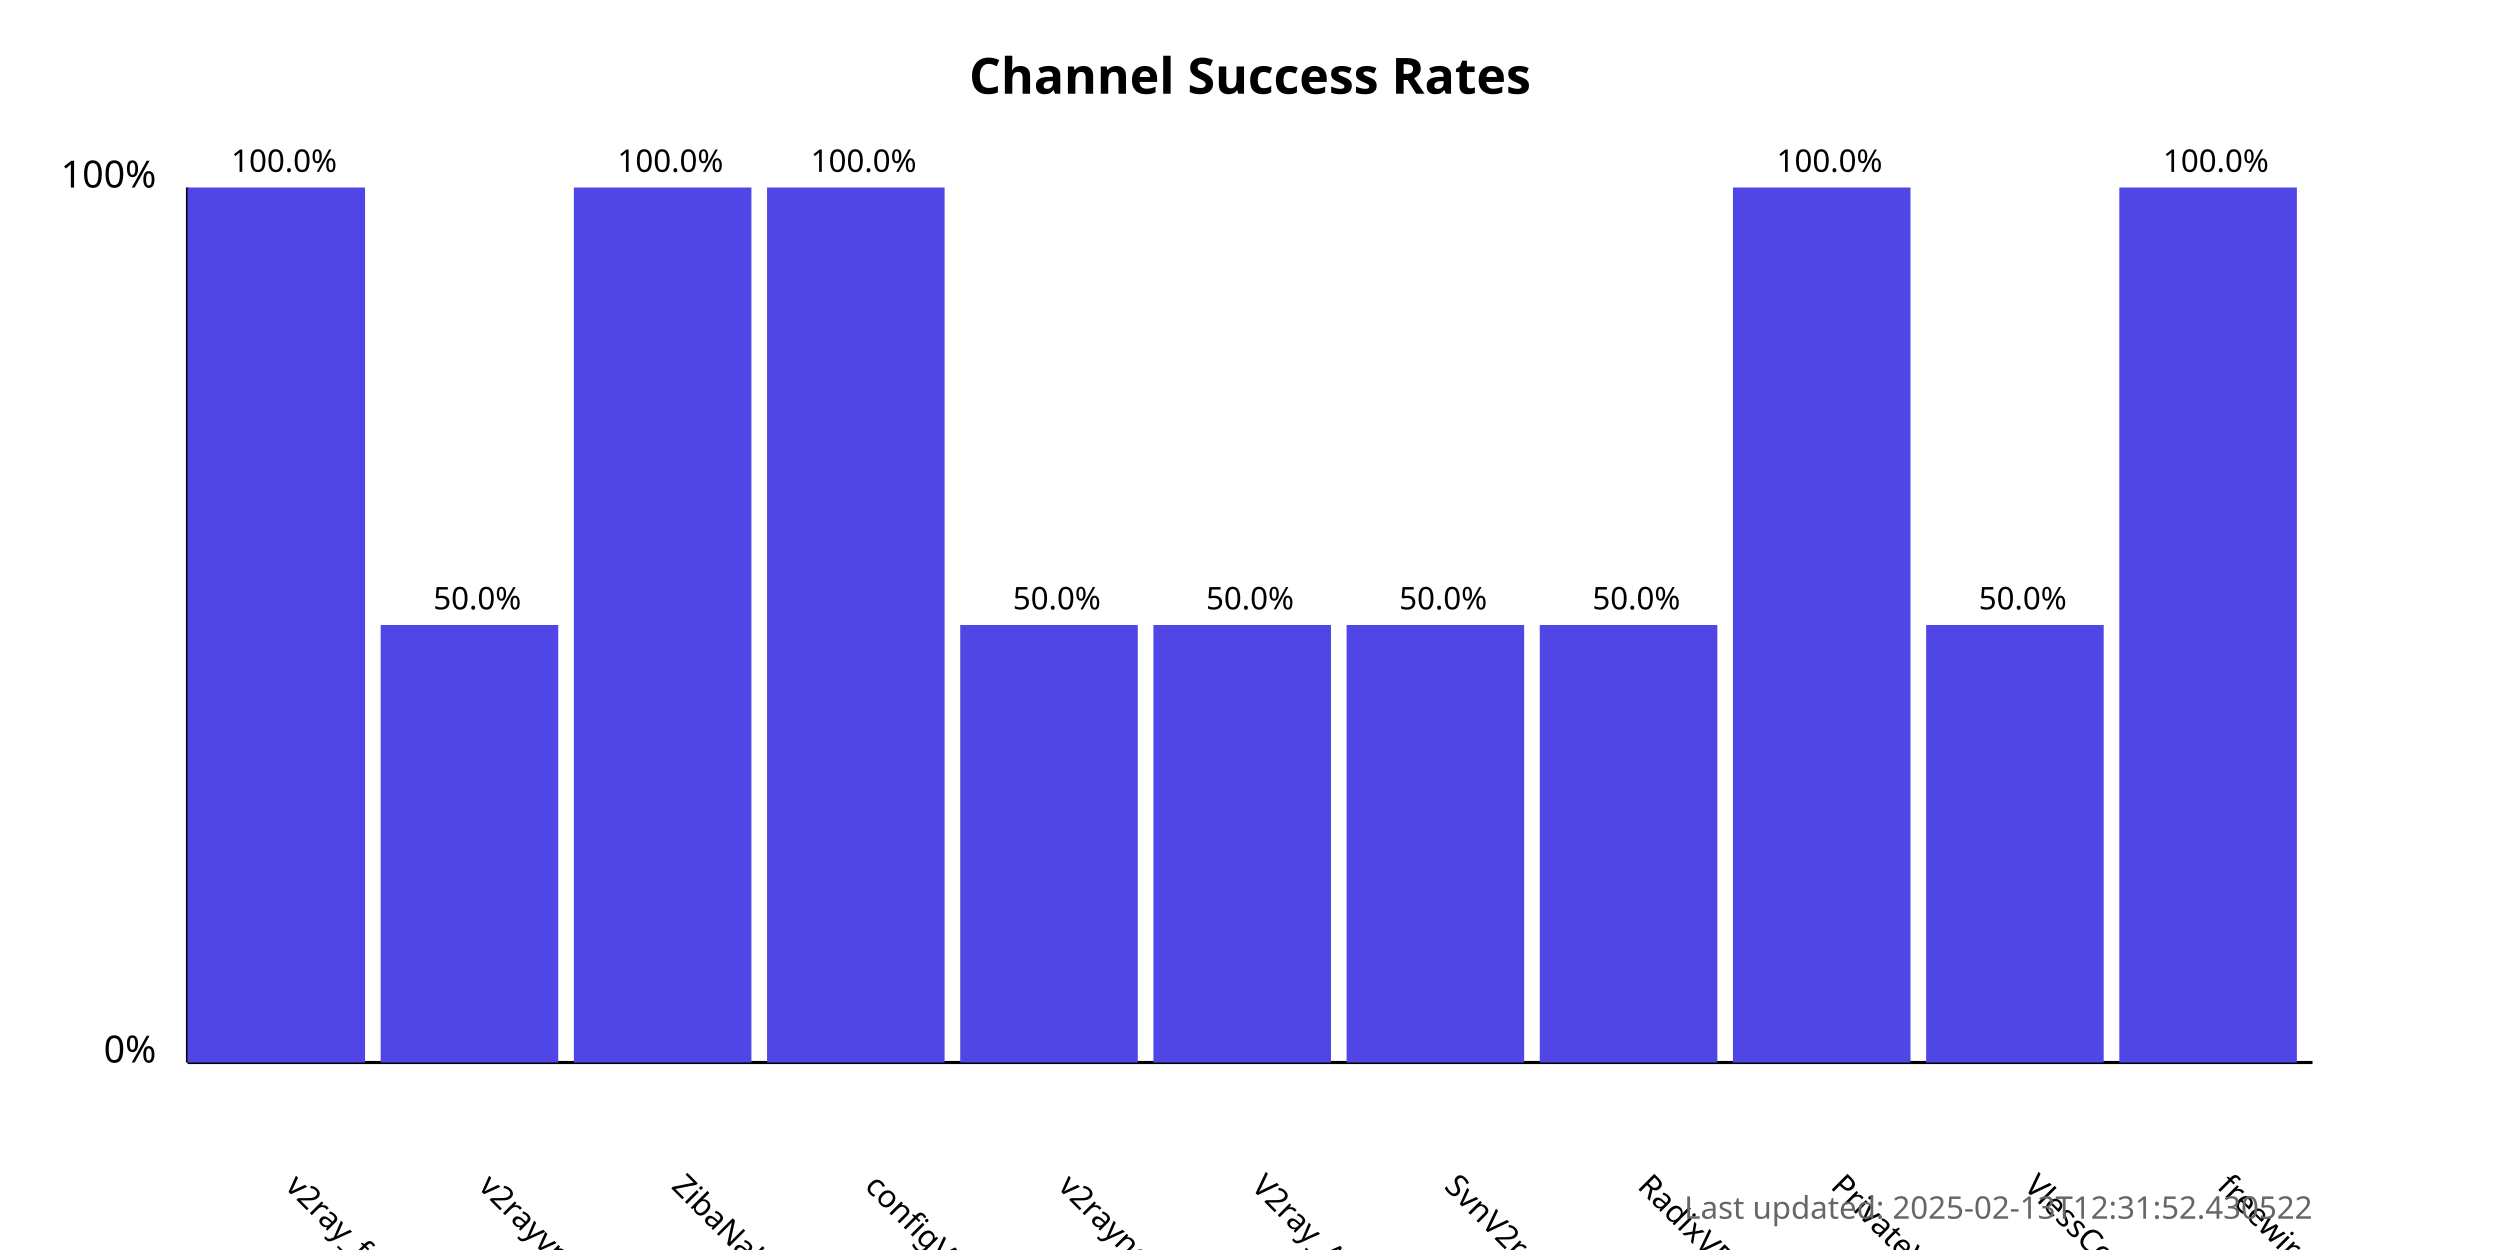
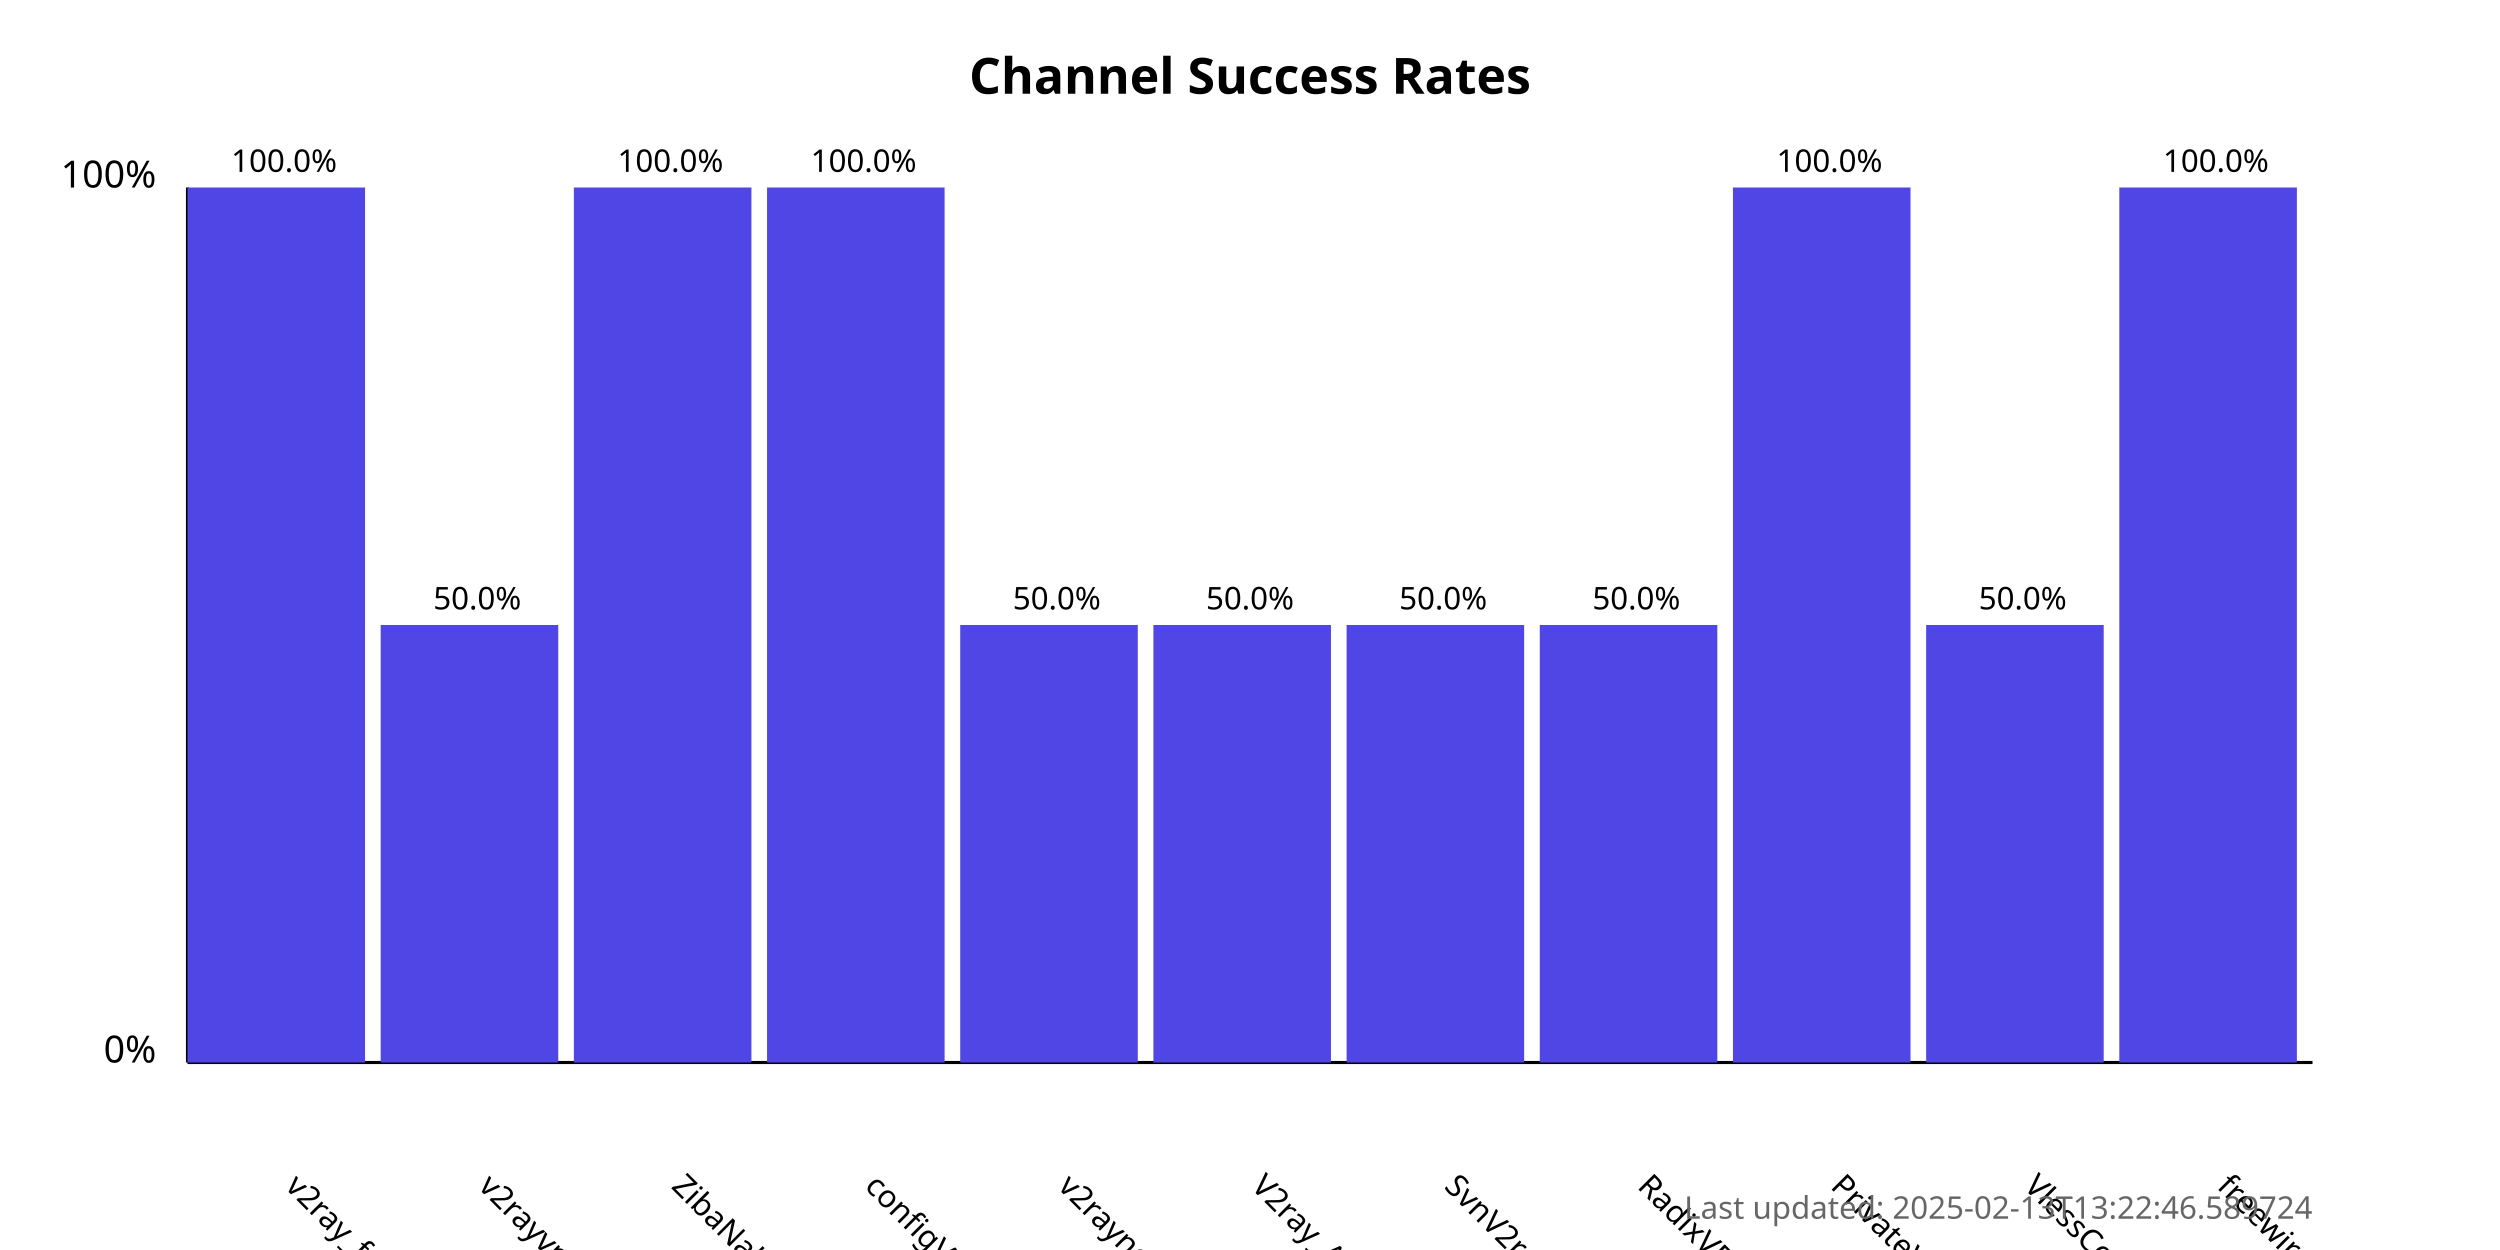
<svg xmlns="http://www.w3.org/2000/svg" width="800" height="400">
  <style>
            .chart-title { font: bold 16px sans-serif; }
            .axis-label { font: 12px sans-serif; }
            .tick-label { font: 10px sans-serif; }
            .bar { fill: #4f46e5; }
            .bar:hover { fill: #6366f1; }
            .timestamp { font: 10px sans-serif; fill: #666; }
        </style>
  <text x="400.0" y="30" text-anchor="middle" class="chart-title">
            Channel Success Rates
        </text>
  <line x1="60" y1="340" x2="60" y2="60" stroke="black" stroke-width="1" />
  <line x1="60" y1="340" x2="740" y2="340" stroke="black" stroke-width="1" />
  <text x="50" y="340" text-anchor="end" class="axis-label">0%</text>
  <text x="50" y="60" text-anchor="end" class="axis-label">100%</text>
  <g>
    <rect x="60" y="60.0" width="56.818" height="280.0" class="bar" />
    <text x="90.909" y="380" transform="rotate(45, 90.90909, 380)" text-anchor="start" class="tick-label">
                v2ray_free_conf
            </text>
    <text x="90.909" y="55.0" text-anchor="middle" class="tick-label">
                100.0%
            </text>
  </g>
  <g>
    <rect x="121.818" y="200.0" width="56.818" height="140.0" class="bar" />
    <text x="152.727" y="380" transform="rotate(45, 152.7273, 380)" text-anchor="start" class="tick-label">
                v2rayvpno
            </text>
    <text x="152.727" y="195.0" text-anchor="middle" class="tick-label">
                50.0%
            </text>
  </g>
  <g>
    <rect x="183.636" y="60.0" width="56.818" height="280.0" class="bar" />
    <text x="214.545" y="380" transform="rotate(45, 214.5455, 380)" text-anchor="start" class="tick-label">
                ZibaNabz
            </text>
    <text x="214.545" y="55.0" text-anchor="middle" class="tick-label">
                100.0%
            </text>
  </g>
  <g>
    <rect x="245.455" y="60.0" width="56.818" height="280.0" class="bar" />
    <text x="276.364" y="380" transform="rotate(45, 276.3636, 380)" text-anchor="start" class="tick-label">
                configV2rayForFree
            </text>
    <text x="276.364" y="55.0" text-anchor="middle" class="tick-label">
                100.0%
            </text>
  </g>
  <g>
    <rect x="307.273" y="200.0" width="56.818" height="140.0" class="bar" />
    <text x="338.182" y="380" transform="rotate(45, 338.1818, 380)" text-anchor="start" class="tick-label">
                v2rayngvpn
            </text>
    <text x="338.182" y="195.0" text-anchor="middle" class="tick-label">
                50.0%
            </text>
  </g>
  <g>
    <rect x="369.091" y="200.0" width="56.818" height="140.0" class="bar" />
    <text x="400.0" y="380" transform="rotate(45, 400.0, 380)" text-anchor="start" class="tick-label">
                V2ray_Alpha
            </text>
    <text x="400.0" y="195.0" text-anchor="middle" class="tick-label">
                50.0%
            </text>
  </g>
  <g>
    <rect x="430.909" y="200.0" width="56.818" height="140.0" class="bar" />
    <text x="461.818" y="380" transform="rotate(45, 461.8182, 380)" text-anchor="start" class="tick-label">
                SvnV2ray
            </text>
    <text x="461.818" y="195.0" text-anchor="middle" class="tick-label">
                50.0%
            </text>
  </g>
  <g>
    <rect x="492.727" y="200.0" width="56.818" height="140.0" class="bar" />
    <text x="523.636" y="380" transform="rotate(45, 523.6364, 380)" text-anchor="start" class="tick-label">
                RadixVPN
            </text>
    <text x="523.636" y="195.0" text-anchor="middle" class="tick-label">
                50.0%
            </text>
  </g>
  <g>
    <rect x="554.545" y="60.0" width="56.818" height="280.0" class="bar" />
    <text x="585.455" y="380" transform="rotate(45, 585.4545, 380)" text-anchor="start" class="tick-label">
                PrivateVPNs
            </text>
    <text x="585.455" y="55.0" text-anchor="middle" class="tick-label">
                100.0%
            </text>
  </g>
  <g>
    <rect x="616.364" y="200.0" width="56.818" height="140.0" class="bar" />
    <text x="647.273" y="380" transform="rotate(45, 647.2727, 380)" text-anchor="start" class="tick-label">
                VlessConfig
            </text>
    <text x="647.273" y="195.0" text-anchor="middle" class="tick-label">
                50.0%
            </text>
  </g>
  <g>
    <rect x="678.182" y="60.0" width="56.818" height="280.0" class="bar" />
    <text x="709.091" y="380" transform="rotate(45, 709.0909, 380)" text-anchor="start" class="tick-label">
                freewireguard
            </text>
    <text x="709.091" y="55.0" text-anchor="middle" class="tick-label">
                100.0%
            </text>
  </g>
  <text x="740" y="390" text-anchor="end" class="timestamp">
-             Last updated: 2025-02-13T12:31:52.430522
+             Last updated: 2025-02-13T13:22:46.589724
        </text>
</svg>
